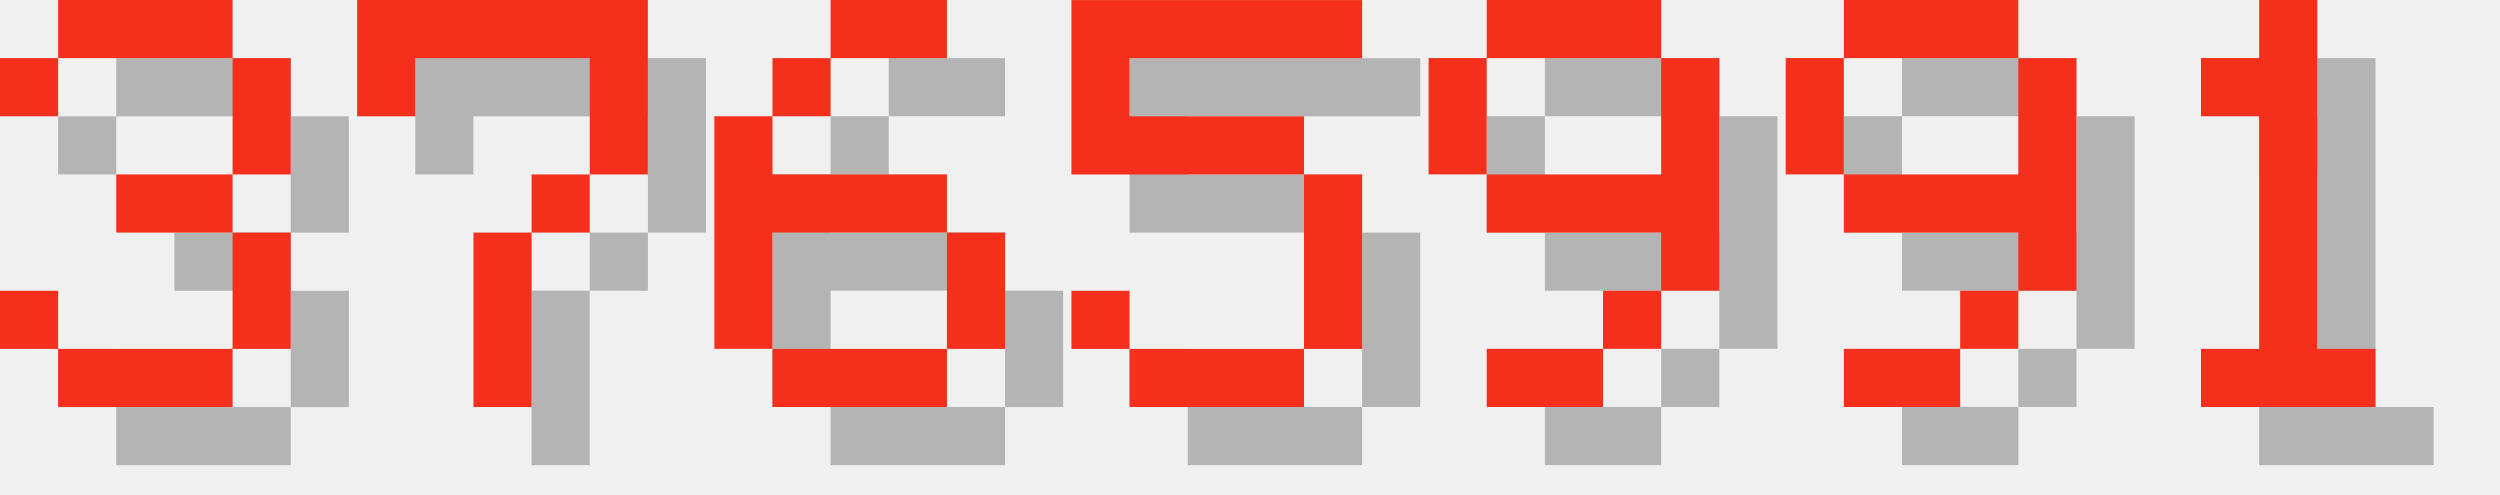
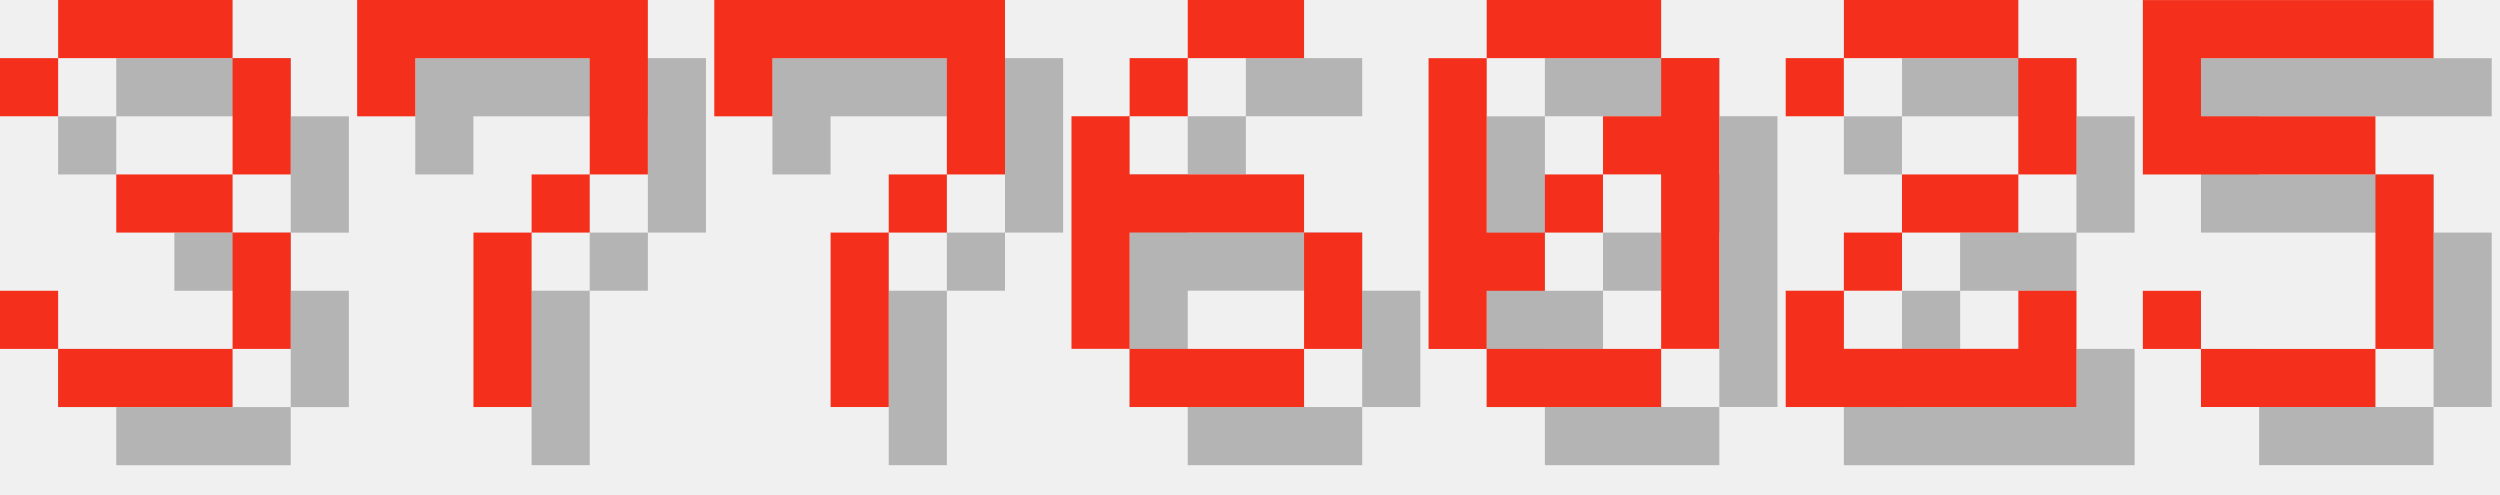
<svg xmlns="http://www.w3.org/2000/svg" version="1.1" width="182.0" height="36">
  <style>
        .text-foreground {
            fill: #F4301C;
        }
        .text-shadow {
            fill: #000000;
            fill-opacity: 0.25;
        }
    </style>
  <g class="digit" id="digit_3" transform="translate(0.0, 0), scale(4)">
    <path id="digit_3_shadow" class="text-shadow" d="m1.058 2.117v1.058h1.058v-1.058h3.175v2.117h-2.117v1.058h2.117v2.117h-3.175v-1.058h-1.058v1.058h1.058v1.058h3.175v-1.058h1.058v-2.117h-1.058v-1.058h1.058v-2.117h-1.058v-1.058h-3.175v1.058h-1.058z" fill-opacity=".5" style="paint-order:stroke fill markers" />
    <path id="digit_3_fg" class="text-foreground" d="m0 1.058v1.058h1.058v-1.058h3.175v2.117h-2.117v1.058h2.117v2.117h-3.175v-1.058h-1.058v1.058h1.058v1.058h3.175v-1.058h1.058v-2.117h-1.058v-1.058h1.058v-2.117h-1.058v-1.058h-3.175v1.058h-1.058z" fill="#fff" style="paint-order:stroke fill markers" />
  </g>
  <g class="digit" id="digit_7" transform="translate(26.0, 0), scale(4)">
    <path id="digit_7_shadow" class="text-shadow" d="m1.058 1.058 2e-6 2.117h1.058v-1.058h3.175v1.058l2e-7 1.058h-1.058v1.058h-1.058l4e-7 3.175 1.058 1e-7v-3.175h1.058v-1.058h1.058l5e-7 -1.058v-2.117z" fill-opacity=".5" style="paint-order:stroke fill markers" />
    <path id="digit_7_fg" class="text-foreground" d="m0 0 2e-6 2.117h1.058v-1.058h3.175v1.058l2e-7 1.058h-1.058v1.058h-1.058l4e-7 3.175 1.058 1e-7v-3.175h1.058v-1.058h1.058l5e-7 -1.058v-2.117z" fill="#fff" style="paint-order:stroke fill markers" />
  </g>
-   <g class="digit" id="digit_6" transform="translate(52.0, 0), scale(4)">
+   <g class="digit" id="digit_7" transform="translate(52.0, 0), scale(4)">
+     <path id="digit_7_shadow" class="text-shadow" d="m1.058 1.058 2e-6 2.117h1.058v-1.058h3.175v1.058l2e-7 1.058h-1.058v1.058h-1.058l4e-7 3.175 1.058 1e-7v-3.175h1.058v-1.058h1.058l5e-7 -1.058v-2.117z" fill-opacity=".5" style="paint-order:stroke fill markers" />
+     <path id="digit_7_fg" class="text-foreground" d="m0 0 2e-6 2.117h1.058v-1.058h3.175v1.058l2e-7 1.058h-1.058v1.058h-1.058l4e-7 3.175 1.058 1e-7v-3.175h1.058v-1.058h1.058l5e-7 -1.058v-2.117z" fill="#fff" style="paint-order:stroke fill markers" />
+   </g>
+   <g class="digit" id="digit_6" transform="translate(78.0, 0), scale(4)">
    <path id="digit_6_shadow" class="text-shadow" d="m3.175 1.058v1.058h2.117v-1.058h-2.117zm0 1.058h-1.058v1.058h1.058v-1.058zm-1.058 1.058h-1.058v4.233h1.058v-2.117h3.175v-1.058h-3.175v-1.058zm3.175 2.117v2.117h1.058v-2.117h-1.058zm0 2.117h-3.175v1.058h3.175v-1.058z" fill-opacity=".5" style="paint-order:stroke fill markers" />
    <path id="digit_6_fg" class="text-foreground" d="m2.117 0v1.058h2.117v-1.058h-2.117zm0 1.058h-1.058v1.058h1.058v-1.058zm-1.058 1.058h-1.058v4.233h1.058v-2.117h3.175v-1.058h-3.175v-1.058zm3.175 2.117v2.117h1.058v-2.117h-1.058zm0 2.117h-3.175v1.058h3.175v-1.058z" fill="#fff" style="paint-order:stroke fill markers" />
  </g>
-   <g class="digit" id="digit_5" transform="translate(78.0, 0), scale(4)">
+   <g class="digit" id="digit_0" transform="translate(104.0, 0), scale(4)">
+     <path id="digit_0_shadow" class="text-shadow" d="m2.117 1.058v1.058h3.175v-1.058h-3.175zm3.175 1.058v1.058h-1.058v1.058h1.058v3.175h1.058v-5.292h-1.058zm0 5.292h-3.175v1.058h3.175v-1.058zm-3.175 0v-1.058h1.058v-1.058h-1.058v-3.175h-1.058v5.292h1.058zm1.058-2.117h1.058v-1.058h-1.058v1.058z" fill-opacity=".5" style="paint-order:stroke fill markers" />
+     <path id="digit_0_fg" class="text-foreground" d="m1.058 0v1.058h3.175v-1.058h-3.175zm3.175 1.058v1.058h-1.058v1.058h1.058v3.175h1.058v-5.292h-1.058zm0 5.292h-3.175v1.058h3.175v-1.058zm-3.175 0v-1.058h1.058v-1.058h-1.058v-3.175h-1.058v5.292h1.058zm1.058-2.117h1.058v-1.058h-1.058v1.058z" fill="#fff" style="paint-order:stroke fill markers" />
+   </g>
+   <g class="digit" id="digit_2" transform="translate(130.0, 0), scale(4)">
+     <path id="digit_2_shadow" class="text-shadow" d="m1.058 2.117v1.058h1.058v-1.058h3.175v2.117h-2.117v1.058h-1.058v1.058h-1.058v2.117h5.292v-2.117h-1.058v1.058h-3.175v-1.058h1.058v-1.058h2.117v-1.058h1.058v-2.117h-1.058v-1.058h-3.175v1.058h-1.058z" fill-opacity=".5" style="paint-order:stroke fill markers" />
+     <path id="digit_2_fg" class="text-foreground" d="m0 1.058v1.058h1.058v-1.058h3.175v2.117h-2.117v1.058h-1.058v1.058h-1.058v2.117h5.292v-2.117h-1.058v1.058h-3.175v-1.058h1.058v-1.058h2.117v-1.058h1.058v-2.117h-1.058v-1.058h-3.175v1.058h-1.058z" fill="#fff" style="paint-order:stroke fill markers" />
+   </g>
+   <g class="digit" id="digit_5" transform="translate(156.0, 0), scale(4)">
    <path id="digit_5_shadow" class="text-shadow" d="m1.058 1.058v3.175h4.233v3.175h-3.175v-1.058h-1.058v1.058h1.058v1.058h3.175v-1.058h1.058v-3.175h-1.058v-1.058h-3.175v-1.058h4.233v-1.058h-5.292z" fill-opacity=".5" style="paint-order:stroke fill markers" />
    <path id="digit_5_fg" class="text-foreground" d="m0 0v3.175h4.233v3.175h-3.175v-1.058h-1.058v1.058h1.058v1.058h3.175v-1.058h1.058v-3.175h-1.058v-1.058h-3.175v-1.058h4.233v-1.058h-5.292z" fill="#fff" style="paint-order:stroke fill markers" />
  </g>
-   <g class="digit" id="digit_9" transform="translate(104.0, 0), scale(4)">
-     <path id="digit_9_shadow" class="text-shadow" d="m2.117 1.058v1.058h3.175v-1.058h-3.175zm3.175 1.058v2.117h-3.175v1.058h3.175v1.058h1.058v-4.233h-1.058zm0 4.233h-1.058v1.058h1.058v-1.058zm-1.058 1.058h-2.117v1.058h2.117v-1.058zm-2.117-3.175v-2.117h-1.058v2.117h1.058z" fill-opacity=".5" style="paint-order:stroke fill markers" />
-     <path id="digit_9_fg" class="text-foreground" d="m1.058 0v1.058h3.175v-1.058h-3.175zm3.175 1.058v2.117h-3.175v1.058h3.175v1.058h1.058v-4.233h-1.058zm0 4.233h-1.058v1.058h1.058v-1.058zm-1.058 1.058h-2.117v1.058h2.117v-1.058zm-2.117-3.175v-2.117h-1.058v2.117h1.058z" fill="#fff" style="paint-order:stroke fill markers" />
-   </g>
-   <g class="digit" id="digit_9" transform="translate(130.0, 0), scale(4)">
-     <path id="digit_9_shadow" class="text-shadow" d="m2.117 1.058v1.058h3.175v-1.058h-3.175zm3.175 1.058v2.117h-3.175v1.058h3.175v1.058h1.058v-4.233h-1.058zm0 4.233h-1.058v1.058h1.058v-1.058zm-1.058 1.058h-2.117v1.058h2.117v-1.058zm-2.117-3.175v-2.117h-1.058v2.117h1.058z" fill-opacity=".5" style="paint-order:stroke fill markers" />
-     <path id="digit_9_fg" class="text-foreground" d="m1.058 0v1.058h3.175v-1.058h-3.175zm3.175 1.058v2.117h-3.175v1.058h3.175v1.058h1.058v-4.233h-1.058zm0 4.233h-1.058v1.058h1.058v-1.058zm-1.058 1.058h-2.117v1.058h2.117v-1.058zm-2.117-3.175v-2.117h-1.058v2.117h1.058z" fill="#fff" style="paint-order:stroke fill markers" />
-   </g>
-   <g class="digit" id="digit_1" transform="translate(156.0, 0), scale(4)">
-     <path id="digit_1_shadow" class="text-shadow" d="m2.117 2.117v1.058h1.058v4.233h-1.058v1.058h3.175v-1.058h-1.058v-6.35h-1.058v1.058h-1.058z" fill-opacity=".5" style="paint-order:stroke fill markers" />
-     <path id="digit_1_fg" class="text-foreground" d="m1.058 1.058v1.058h1.058v4.233h-1.058v1.058h3.175v-1.058h-1.058v-6.35h-1.058v1.058h-1.058z" fill="#fff" style="paint-order:stroke fill markers" />
-   </g>
</svg>
